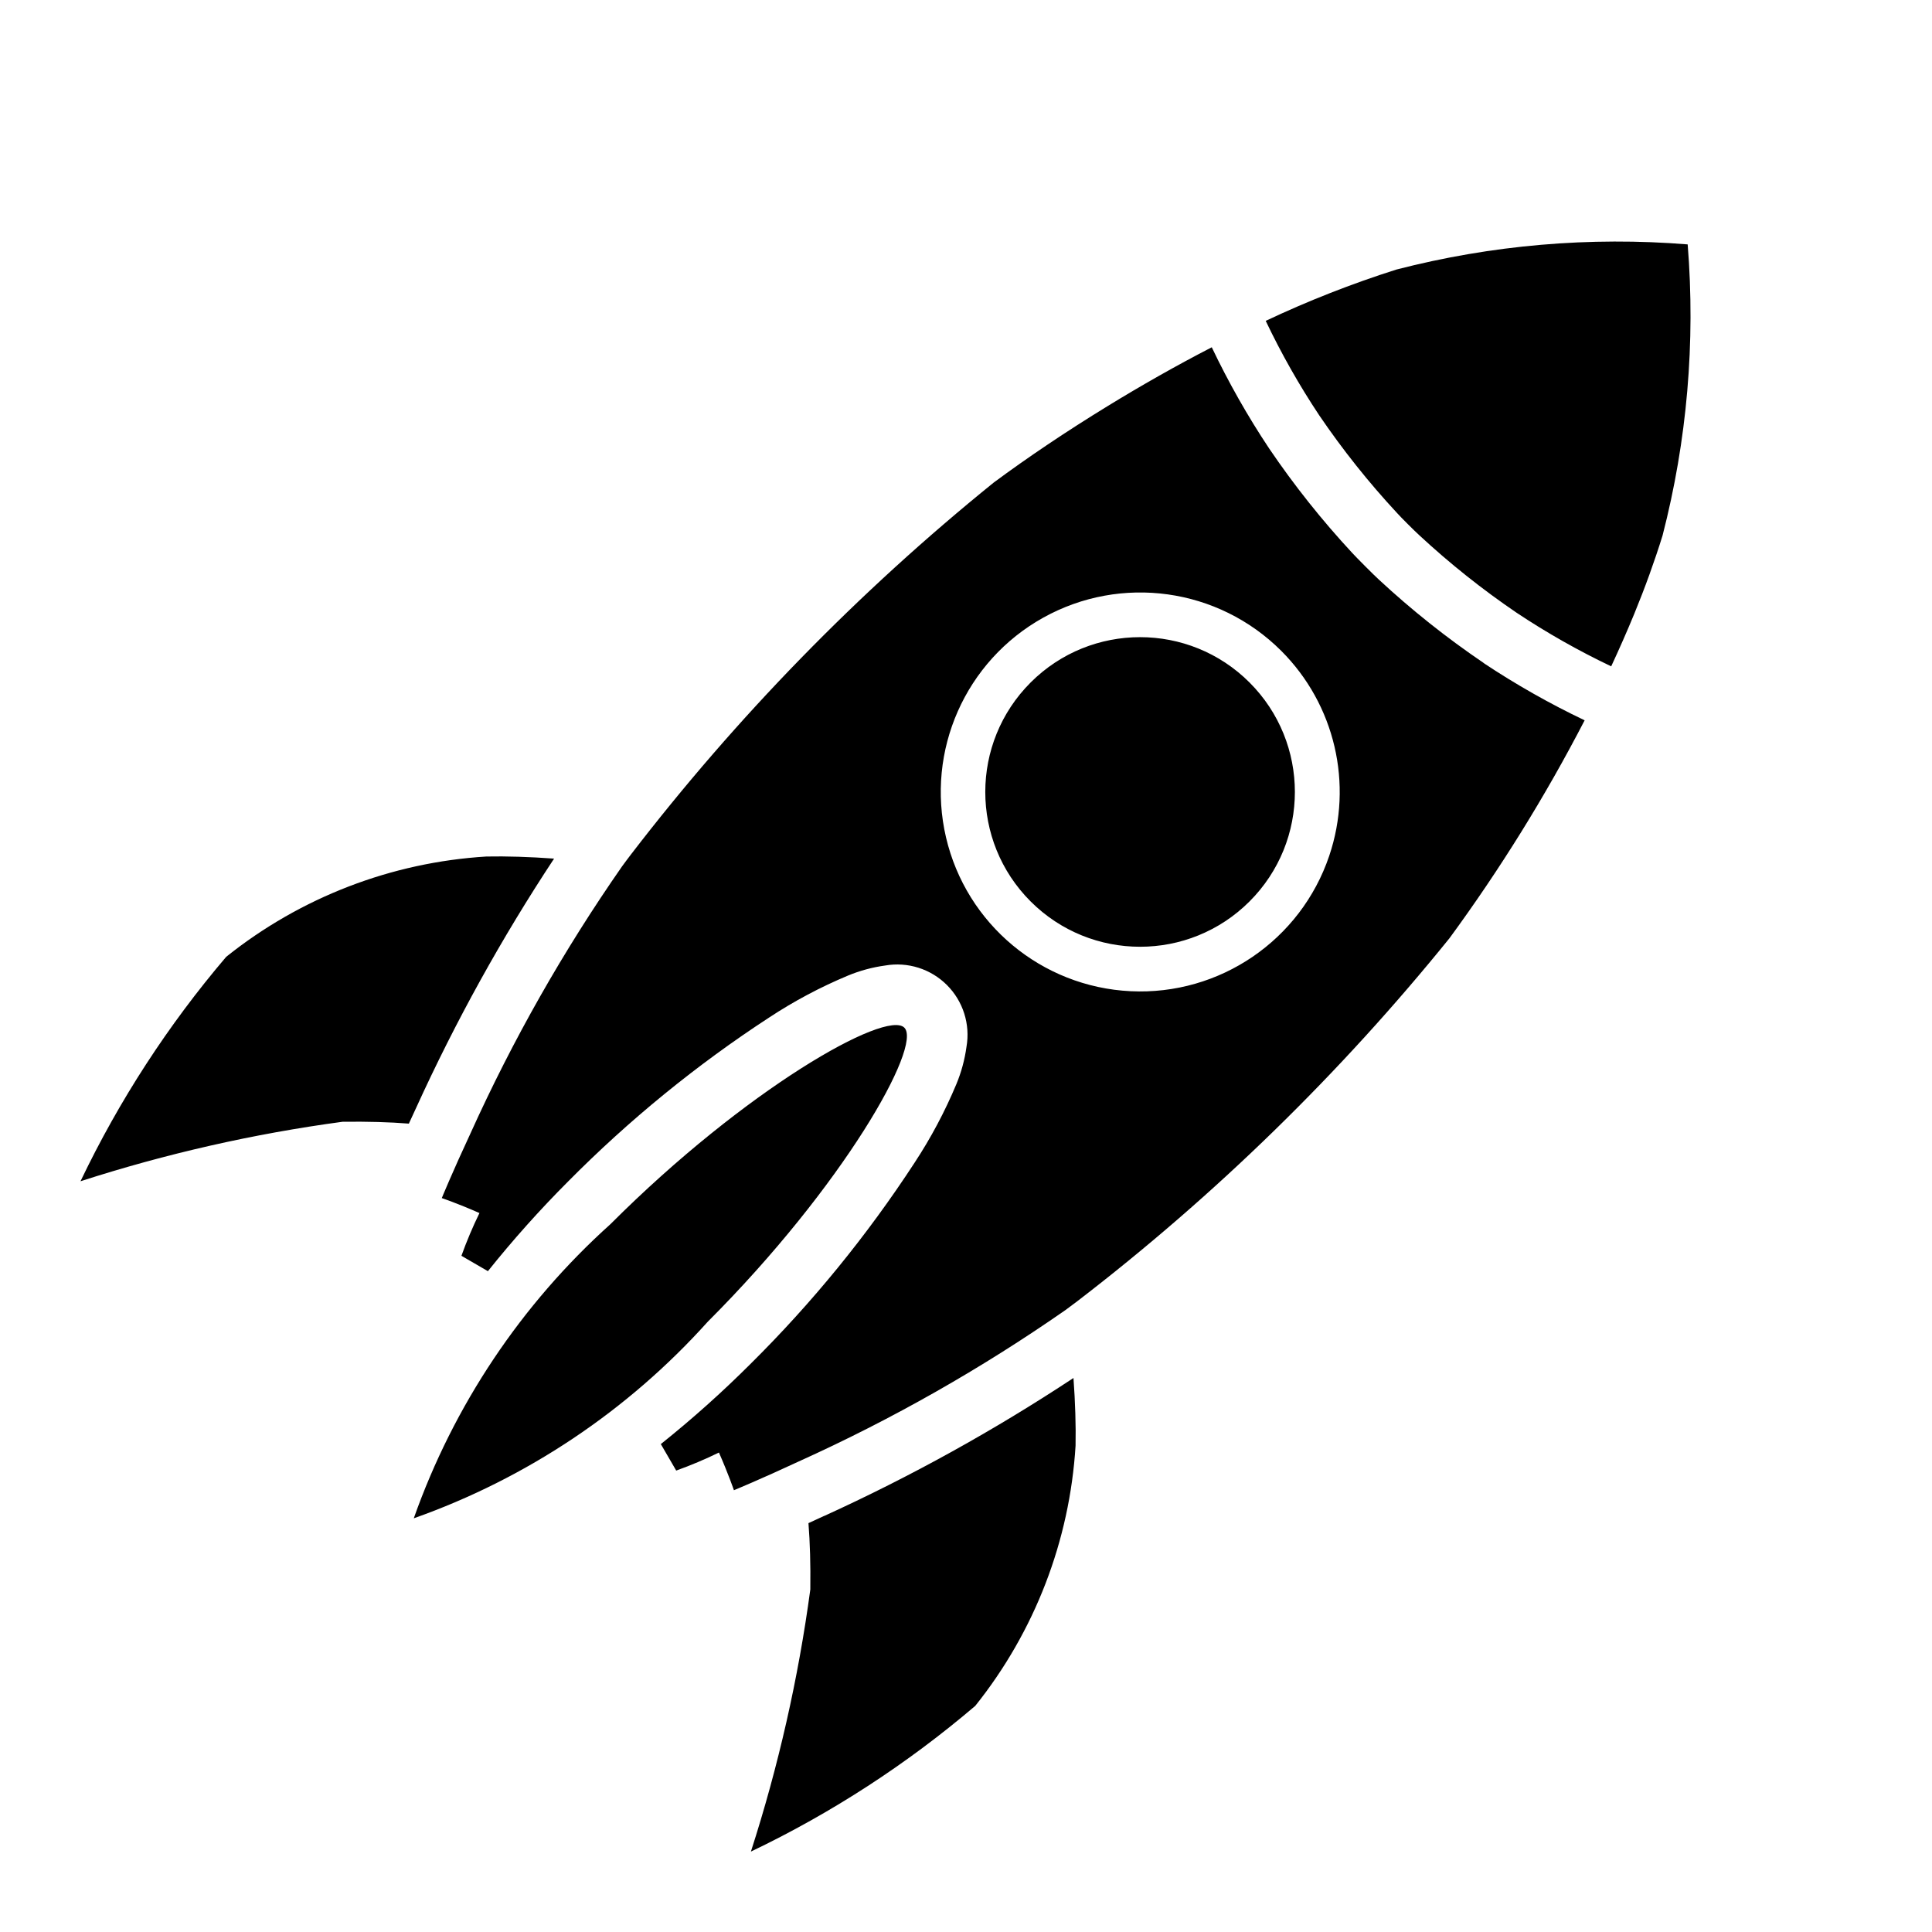
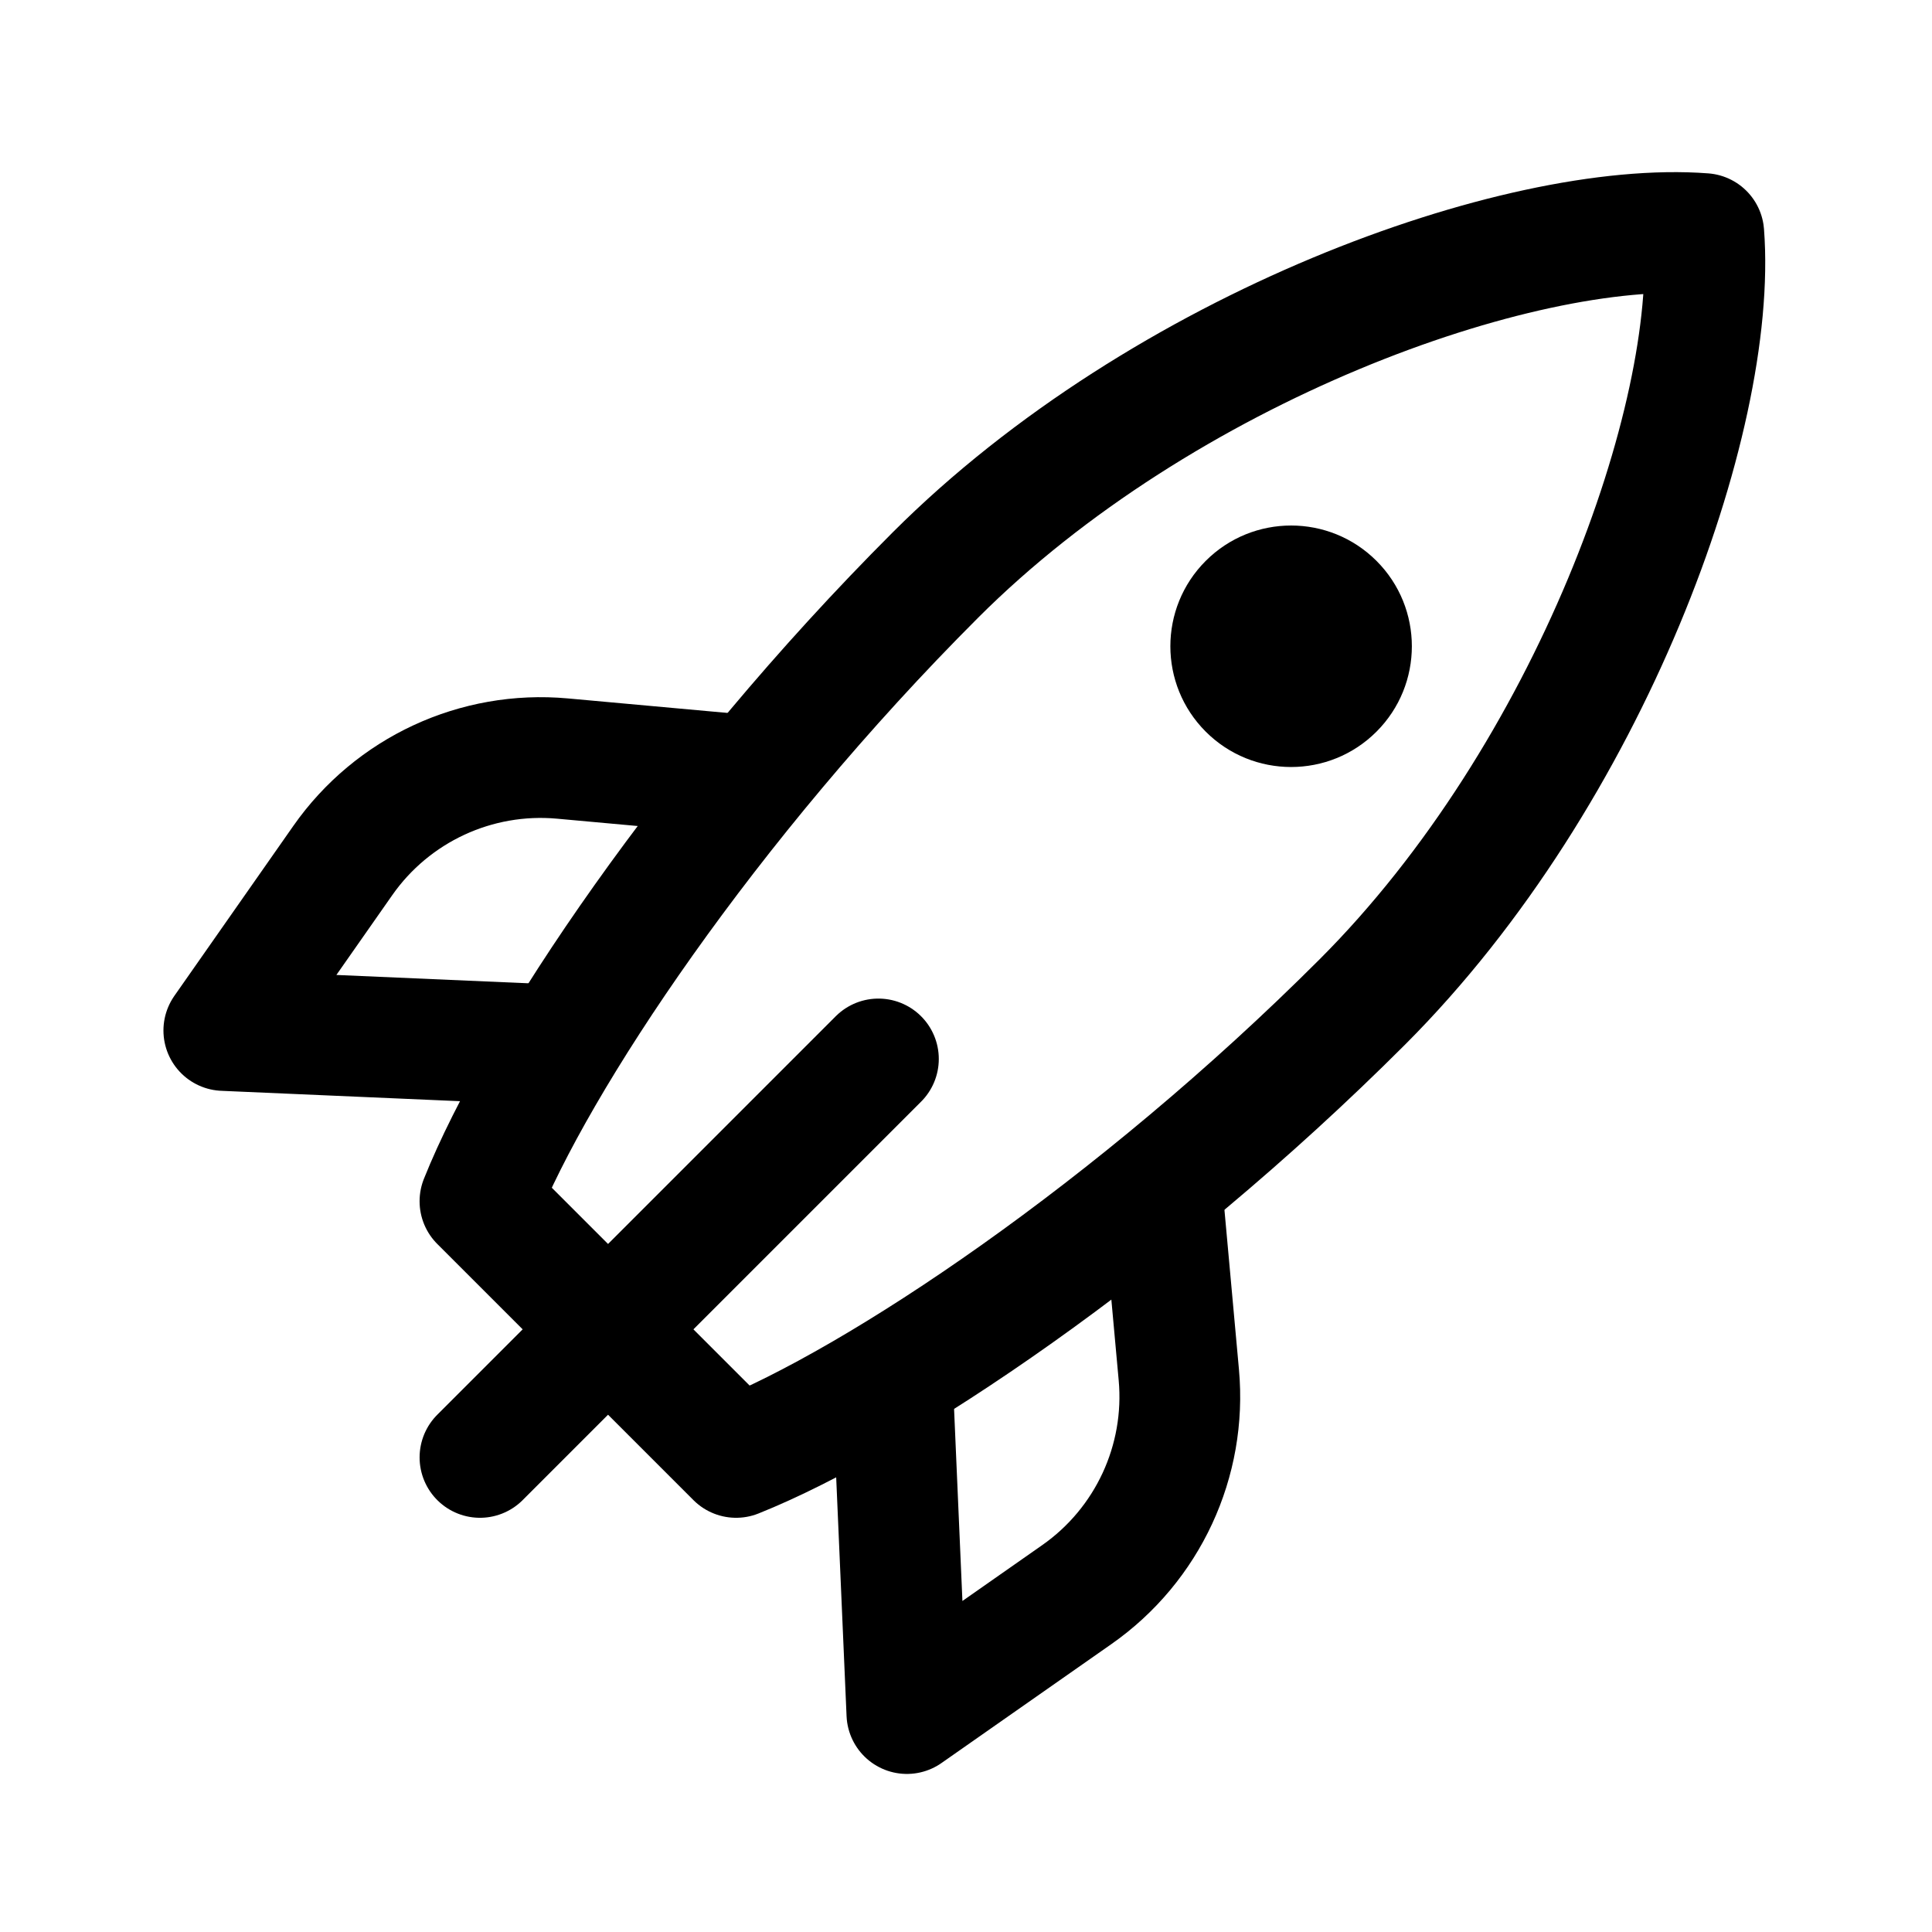
- <svg xmlns="http://www.w3.org/2000/svg" id="Layer_1" data-name="Layer 1" viewBox="0 0 24 24" version="1.1">
-   <defs id="defs7" />
-   <path d="m 15.522,8.478 a 1.923,1.923 0 1 1 -2.719,0 1.923,1.923 0 0 1 2.719,0 z m -4.288,4.288 c -0.227,-0.227 -1.97,0.759 -3.652,2.442 a 8.901,8.901 0 0 0 -2.442,3.653 8.901,8.902 0 0 0 3.652,-2.442 c 1.683,-1.683 2.668,-3.426 2.442,-3.653 z m -0.996,6.065 c -0.068,0.032 -0.133,0.062 -0.195,0.09 0.019,0.239 0.027,0.512 0.023,0.824 a 18.766,18.767 0 0 1 -0.738,3.256 12.83,12.831 0 0 0 2.787,-1.81 5.733,5.733 0 0 0 1.246,-3.232 c 0.005,-0.246 -0.004,-0.541 -0.026,-0.841 a 22.703,22.705 0 0 1 -3.097,1.714 z M 18.429,8.236 a 10.177,10.178 0 0 0 1.256,0.712 20.589,20.59 0 0 1 -1.679,2.707 27.438,27.441 0 0 1 -4.623,4.509 c -0.048,0.037 -0.097,0.073 -0.146,0.109 a 20.753,20.755 0 0 1 -3.313,1.881 c -0.487,0.227 -0.807,0.358 -0.807,0.358 0,0 -0.066,-0.194 -0.186,-0.468 a 5.255,5.256 0 0 1 -0.531,0.224 c 0,0 -0.077,-0.132 -0.191,-0.329 a 13.544,13.545 0 0 0 1.113,-0.995 15.232,15.233 0 0 0 2.039,-2.5 5.942,5.943 0 0 0 0.52,-0.978 1.867,1.867 0 0 0 0.125,-0.462 0.873,0.873 0 0 0 -1.01,-1.01 1.864,1.864 0 0 0 -0.462,0.125 5.937,5.938 0 0 0 -0.978,0.52 15.229,15.23 0 0 0 -2.5,2.039 13.544,13.545 0 0 0 -0.995,1.113 c -0.197,-0.115 -0.329,-0.191 -0.329,-0.191 a 5.255,5.256 0 0 1 0.224,-0.531 c -0.274,-0.121 -0.468,-0.186 -0.468,-0.186 0,0 0.131,-0.32 0.358,-0.807 a 20.762,20.764 0 0 1 1.881,-3.313 c 0.036,-0.05 0.073,-0.098 0.109,-0.146 A 27.438,27.44 0 0 1 12.345,5.994 c 0.42,-0.311 0.901,-0.635 1.417,-0.951 0.413,-0.253 0.847,-0.5 1.291,-0.729 a 10.168,10.169 0 0 0 0.712,1.256 10.883,10.884 0 0 0 1.033,1.299 c 0.051,0.056 0.276,0.282 0.333,0.333 a 10.896,10.897 0 0 0 1.299,1.033 z m -2.513,-0.151 a 2.478,2.478 0 1 0 0.596,2.547 2.479,2.479 0 0 0 -0.596,-2.547 z m 5.049,-5.049 a 10.946,10.947 0 0 0 -3.617,0.312 13.012,13.013 0 0 0 -1.625,0.638 l 8e-4,0.001 a 9.46,9.461 0 0 0 0.664,1.172 10.248,10.249 0 0 0 0.966,1.213 c 0.046,0.052 0.224,0.229 0.275,0.275 a 10.255,10.256 0 0 0 1.213,0.966 9.471,9.472 0 0 0 1.172,0.664 l 0.001,8e-4 c 0.101,-0.217 0.197,-0.435 0.286,-0.651 0.135,-0.329 0.253,-0.655 0.352,-0.974 a 10.946,10.947 0 0 0 0.312,-3.618 z M 6.883,10.666 C 6.582,10.644 6.288,10.635 6.042,10.64 a 5.733,5.733 0 0 0 -3.232,1.246 A 12.832,12.833 0 0 0 1,14.674 18.76,18.761 0 0 1 4.255,13.935 c 0.312,-0.004 0.585,0.004 0.824,0.023 0.028,-0.061 0.058,-0.127 0.09,-0.195 a 22.702,22.704 0 0 1 1.714,-3.097 z" id="path2" style="stroke-width:1" />
+ <svg xmlns="http://www.w3.org/2000/svg" width="192" height="192" viewBox="0 0 192 192" fill="none">
+   <path d="M92.953 57.154C115.581 34.527 150.936 21.799 169.321 23.213C170.735 41.598 158.007 76.953 135.38 99.581C112.752 122.208 87.296 139.179 73.154 144.836L47.698 119.38C53.355 105.238 70.326 79.782 92.953 57.154Z" stroke="black" stroke-width="12" stroke-linecap="round" stroke-linejoin="round" />
+   <path d="M87.296 105.238L47.699 144.836" stroke="black" stroke-width="12" stroke-linecap="round" stroke-linejoin="round" />
+   <circle cx="128.309" cy="64.225" r="12" transform="rotate(45 128.309 64.2252)" fill="black" />
+   <path d="M115.581 119.38L117.15 136.636C117.929 145.206 114.06 153.536 107.011 158.471L90.125 170.291L88.711 137.764" stroke="black" stroke-width="12" stroke-linecap="round" stroke-linejoin="round" />
+   <path d="M73.154 76.953L55.898 75.384C47.328 74.605 38.998 78.474 34.063 85.523L22.243 102.409L54.77 103.823" stroke="black" stroke-width="12" stroke-linecap="round" stroke-linejoin="round" />
</svg>
